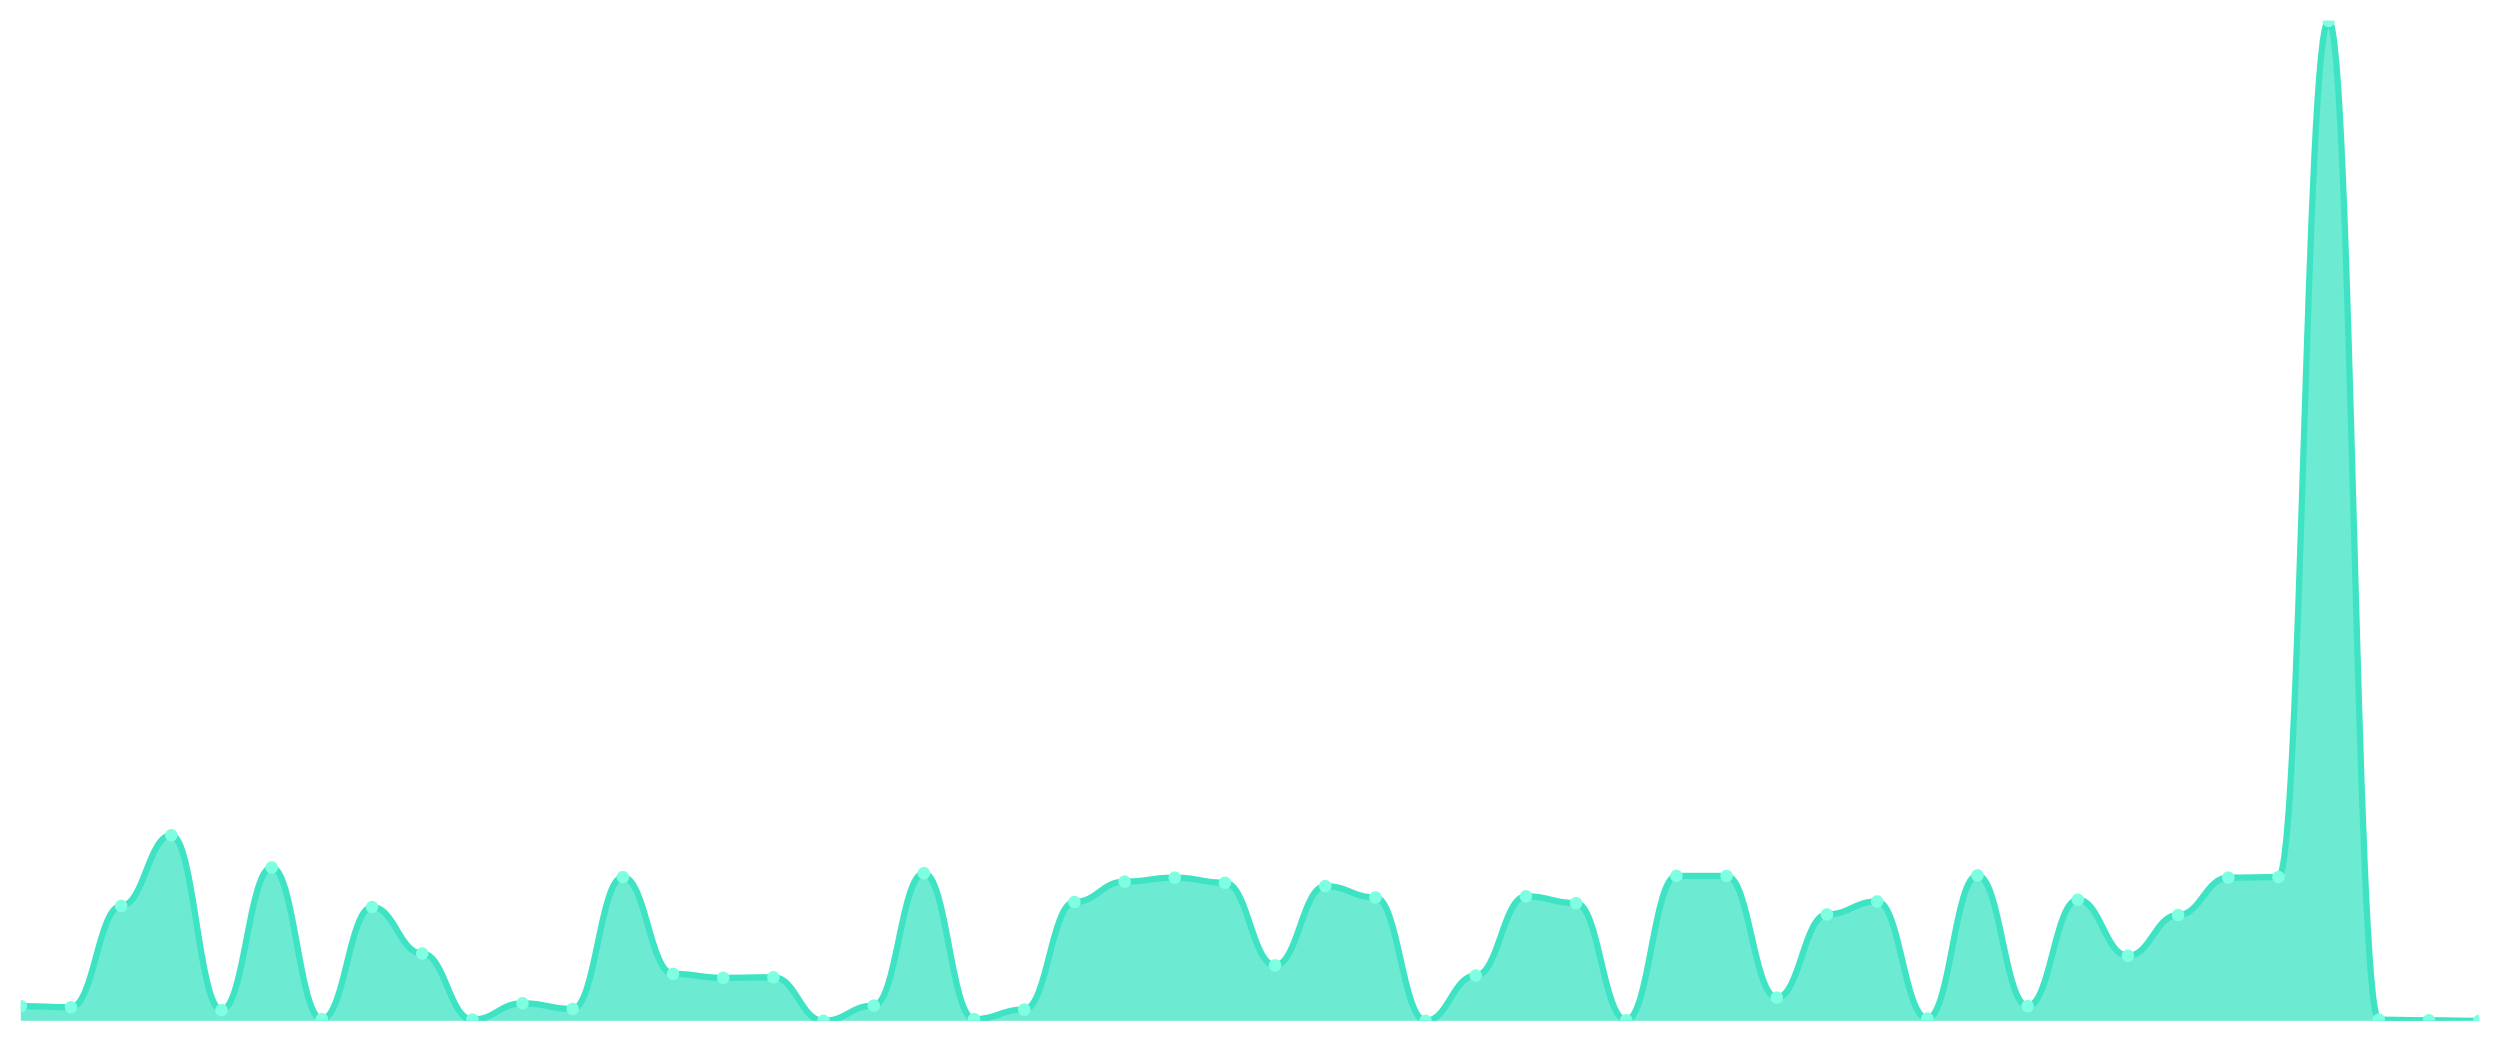
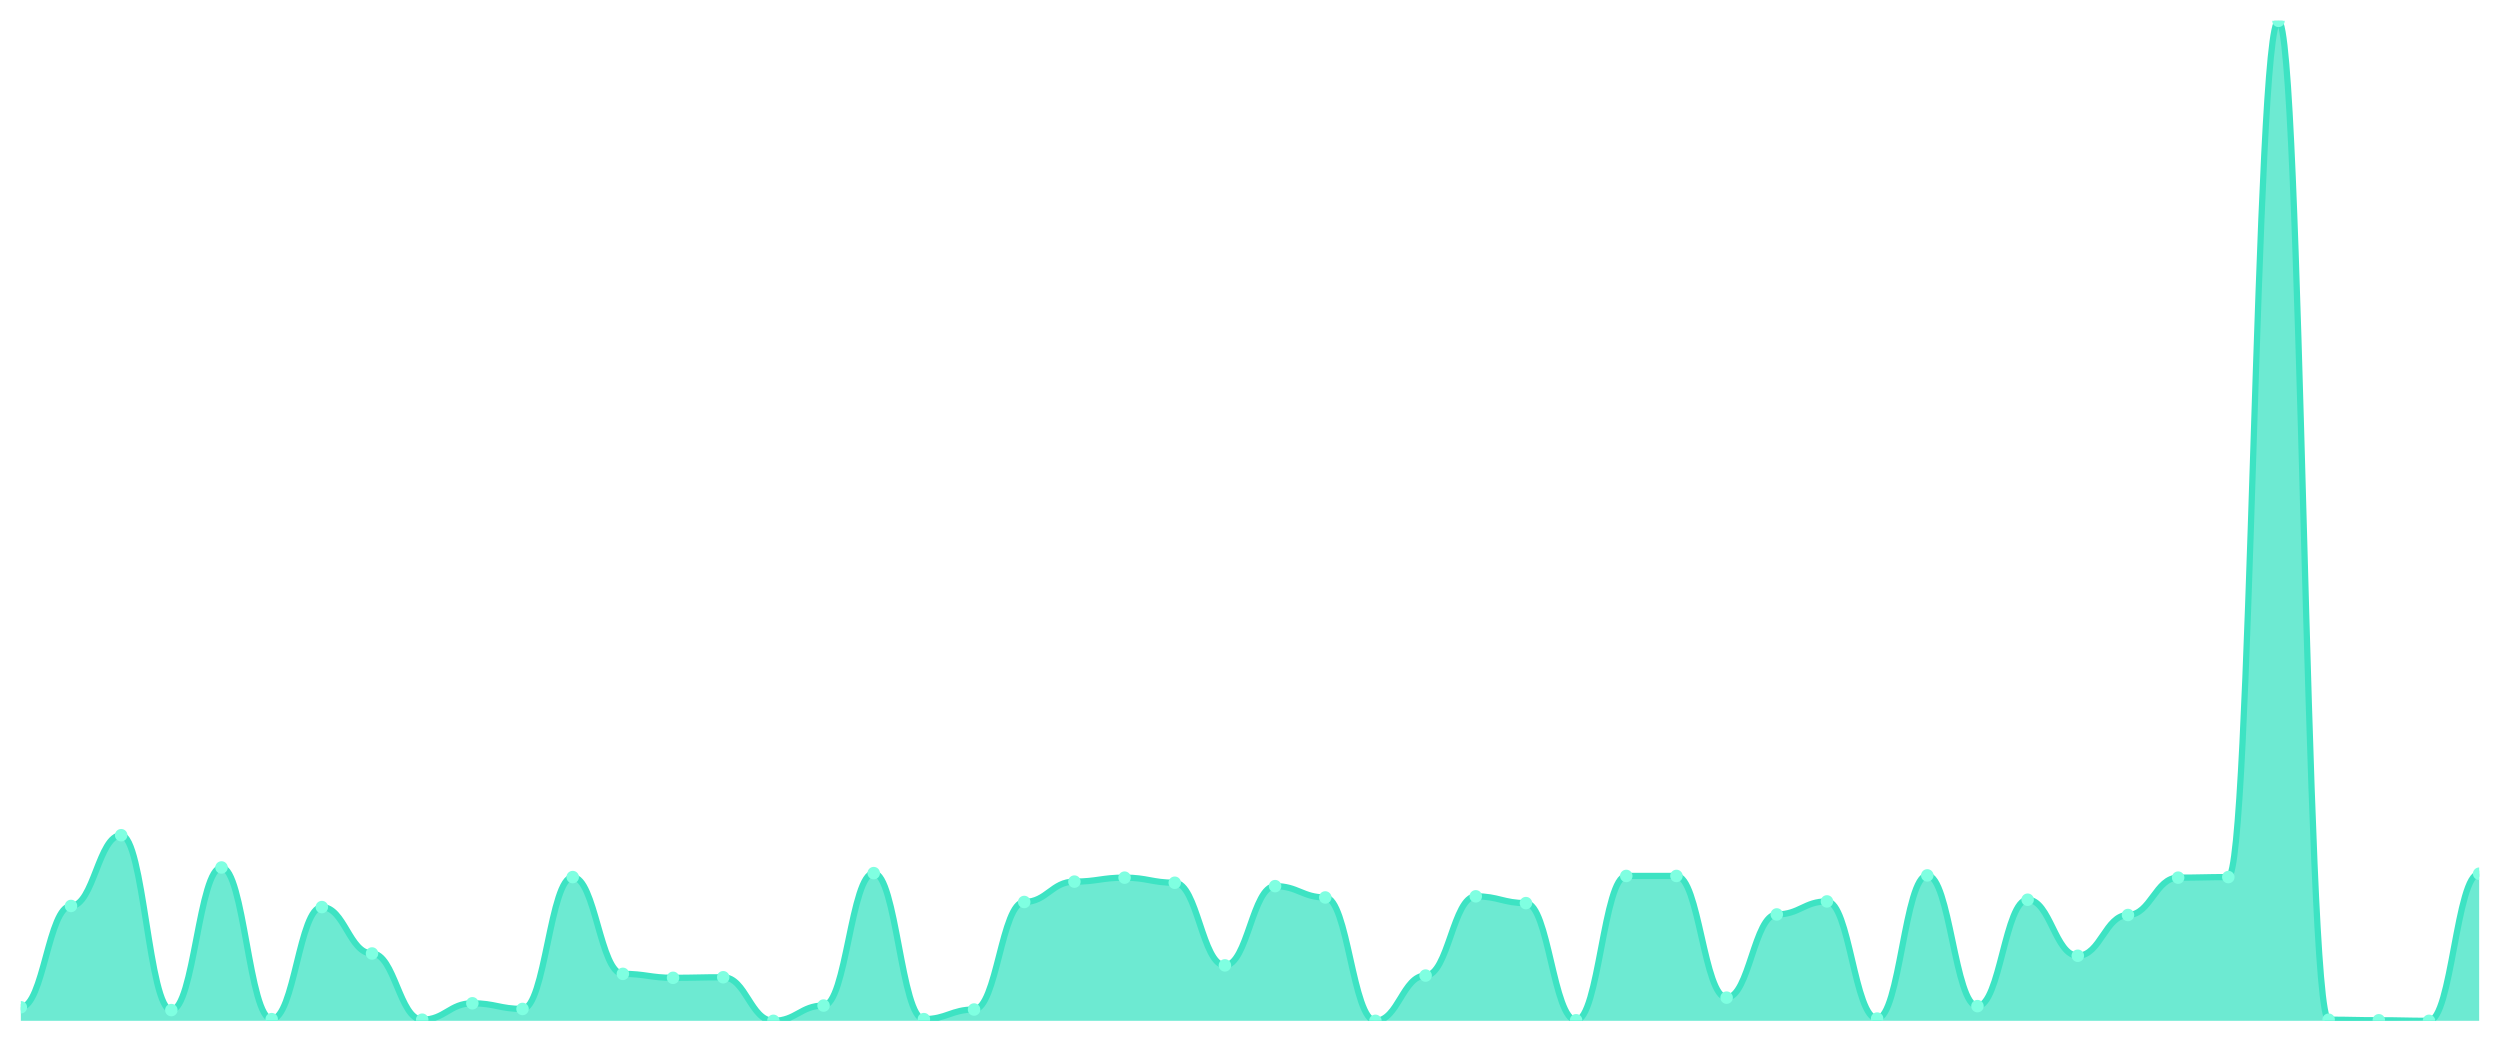
<svg xmlns="http://www.w3.org/2000/svg" viewBox="0 0 1200 500" width="1200" height="500">
  <defs>
    <clipPath id="c">
      <rect x="10" y="10" width="1180" height="480" />
    </clipPath>
  </defs>
  <rect width="1200" height="500" fill="none" />
  <g clip-path="url(#c)">
-     <path d="M 10,490 L 10,482.937 C 20.837,482.937 23.245,483.48 34.082,483.48 C 44.918,483.48 47.327,434.856 58.163,434.856 C 69,434.856 71.408,400.9 82.245,400.9 C 93.082,400.9 95.49,484.839 106.327,484.839 C 117.163,484.839 119.571,416.384 130.408,416.384 C 141.245,416.384 143.653,489.185 154.49,489.185 C 165.327,489.185 167.735,435.399 178.571,435.399 C 189.408,435.399 191.816,457.674 202.653,457.674 C 213.49,457.674 215.898,489.457 226.735,489.457 C 237.571,489.457 239.98,481.579 250.816,481.579 C 261.653,481.579 264.061,484.295 274.898,484.295 C 285.735,484.295 288.143,421.002 298.98,421.002 C 309.816,421.002 312.224,467.453 323.061,467.453 C 333.898,467.453 336.306,469.355 347.143,469.355 C 357.98,469.355 360.388,469.083 371.224,469.083 C 382.061,469.083 384.469,490 395.306,490 C 406.143,490 408.551,482.666 419.388,482.666 C 430.224,482.666 432.633,419.1 443.469,419.1 C 454.306,419.1 456.714,489.185 467.551,489.185 C 478.388,489.185 480.796,484.567 491.633,484.567 C 502.469,484.567 504.878,432.954 515.714,432.954 C 526.551,432.954 528.959,423.175 539.796,423.175 C 550.633,423.175 553.041,421.273 563.878,421.273 C 574.714,421.273 577.122,423.718 587.959,423.718 C 598.796,423.718 601.204,463.379 612.041,463.379 C 622.878,463.379 625.286,425.348 636.122,425.348 C 646.959,425.348 649.367,430.781 660.204,430.781 C 671.041,430.781 673.449,490 684.286,490 C 695.122,490 697.531,468.268 708.367,468.268 C 719.204,468.268 721.612,430.238 732.449,430.238 C 743.286,430.238 745.694,433.497 756.531,433.497 C 767.367,433.497 769.776,489.728 780.612,489.728 C 791.449,489.728 793.857,420.458 804.694,420.458 C 815.531,420.458 817.939,420.458 828.776,420.458 C 839.612,420.458 842.02,478.862 852.857,478.862 C 863.694,478.862 866.102,438.93 876.939,438.93 C 887.776,438.93 890.184,432.683 901.02,432.683 C 911.857,432.683 914.265,488.913 925.102,488.913 C 935.939,488.913 938.347,420.187 949.184,420.187 C 960.02,420.187 962.429,482.937 973.265,482.937 C 984.102,482.937 986.51,431.868 997.347,431.868 C 1008.184,431.868 1010.592,458.761 1021.429,458.761 C 1032.265,458.761 1034.673,439.202 1045.51,439.202 C 1056.347,439.202 1058.755,421.273 1069.592,421.273 C 1080.429,421.273 1082.837,421.002 1093.673,421.002 C 1104.51,421.002 1106.918,10 1117.755,10 C 1128.592,10 1131,489.457 1141.837,489.457 C 1152.673,489.457 1155.082,489.728 1165.918,489.728 C 1176.755,489.728 1179.163,490 1190,490 L 1190,490 Z" fill="rgba(61,227,195,0.75)" />
-     <path d="M 10,482.937 C 20.837,482.937 23.245,483.48 34.082,483.48 C 44.918,483.48 47.327,434.856 58.163,434.856 C 69,434.856 71.408,400.9 82.245,400.9 C 93.082,400.9 95.49,484.839 106.327,484.839 C 117.163,484.839 119.571,416.384 130.408,416.384 C 141.245,416.384 143.653,489.185 154.49,489.185 C 165.327,489.185 167.735,435.399 178.571,435.399 C 189.408,435.399 191.816,457.674 202.653,457.674 C 213.49,457.674 215.898,489.457 226.735,489.457 C 237.571,489.457 239.98,481.579 250.816,481.579 C 261.653,481.579 264.061,484.295 274.898,484.295 C 285.735,484.295 288.143,421.002 298.98,421.002 C 309.816,421.002 312.224,467.453 323.061,467.453 C 333.898,467.453 336.306,469.355 347.143,469.355 C 357.98,469.355 360.388,469.083 371.224,469.083 C 382.061,469.083 384.469,490 395.306,490 C 406.143,490 408.551,482.666 419.388,482.666 C 430.224,482.666 432.633,419.1 443.469,419.1 C 454.306,419.1 456.714,489.185 467.551,489.185 C 478.388,489.185 480.796,484.567 491.633,484.567 C 502.469,484.567 504.878,432.954 515.714,432.954 C 526.551,432.954 528.959,423.175 539.796,423.175 C 550.633,423.175 553.041,421.273 563.878,421.273 C 574.714,421.273 577.122,423.718 587.959,423.718 C 598.796,423.718 601.204,463.379 612.041,463.379 C 622.878,463.379 625.286,425.348 636.122,425.348 C 646.959,425.348 649.367,430.781 660.204,430.781 C 671.041,430.781 673.449,490 684.286,490 C 695.122,490 697.531,468.268 708.367,468.268 C 719.204,468.268 721.612,430.238 732.449,430.238 C 743.286,430.238 745.694,433.497 756.531,433.497 C 767.367,433.497 769.776,489.728 780.612,489.728 C 791.449,489.728 793.857,420.458 804.694,420.458 C 815.531,420.458 817.939,420.458 828.776,420.458 C 839.612,420.458 842.02,478.862 852.857,478.862 C 863.694,478.862 866.102,438.93 876.939,438.93 C 887.776,438.93 890.184,432.683 901.02,432.683 C 911.857,432.683 914.265,488.913 925.102,488.913 C 935.939,488.913 938.347,420.187 949.184,420.187 C 960.02,420.187 962.429,482.937 973.265,482.937 C 984.102,482.937 986.51,431.868 997.347,431.868 C 1008.184,431.868 1010.592,458.761 1021.429,458.761 C 1032.265,458.761 1034.673,439.202 1045.51,439.202 C 1056.347,439.202 1058.755,421.273 1069.592,421.273 C 1080.429,421.273 1082.837,421.002 1093.673,421.002 C 1104.51,421.002 1106.918,10 1117.755,10 C 1128.592,10 1131,489.457 1141.837,489.457 C 1152.673,489.457 1155.082,489.728 1165.918,489.728 C 1176.755,489.728 1179.163,490 1190,490" fill="none" stroke="#3de3c3" stroke-width="3" stroke-linecap="round" stroke-linejoin="round" />
-     <circle cx="10" cy="482.937" r="3" fill="#7fffe1" />
-     <circle cx="34.082" cy="483.48" r="3" fill="#7fffe1" />
-     <circle cx="58.163" cy="434.856" r="3" fill="#7fffe1" />
-     <circle cx="82.245" cy="400.9" r="3" fill="#7fffe1" />
-     <circle cx="106.327" cy="484.839" r="3" fill="#7fffe1" />
-     <circle cx="130.408" cy="416.384" r="3" fill="#7fffe1" />
-     <circle cx="154.49" cy="489.185" r="3" fill="#7fffe1" />
-     <circle cx="178.571" cy="435.399" r="3" fill="#7fffe1" />
-     <circle cx="202.653" cy="457.674" r="3" fill="#7fffe1" />
-     <circle cx="226.735" cy="489.457" r="3" fill="#7fffe1" />
-     <circle cx="250.816" cy="481.579" r="3" fill="#7fffe1" />
-     <circle cx="274.898" cy="484.295" r="3" fill="#7fffe1" />
-     <circle cx="298.98" cy="421.002" r="3" fill="#7fffe1" />
-     <circle cx="323.061" cy="467.453" r="3" fill="#7fffe1" />
-     <circle cx="347.143" cy="469.355" r="3" fill="#7fffe1" />
-     <circle cx="371.224" cy="469.083" r="3" fill="#7fffe1" />
-     <circle cx="395.306" cy="490" r="3" fill="#7fffe1" />
-     <circle cx="419.388" cy="482.666" r="3" fill="#7fffe1" />
-     <circle cx="443.469" cy="419.1" r="3" fill="#7fffe1" />
-     <circle cx="467.551" cy="489.185" r="3" fill="#7fffe1" />
-     <circle cx="491.633" cy="484.567" r="3" fill="#7fffe1" />
-     <circle cx="515.714" cy="432.954" r="3" fill="#7fffe1" />
-     <circle cx="539.796" cy="423.175" r="3" fill="#7fffe1" />
-     <circle cx="563.878" cy="421.273" r="3" fill="#7fffe1" />
-     <circle cx="587.959" cy="423.718" r="3" fill="#7fffe1" />
-     <circle cx="612.041" cy="463.379" r="3" fill="#7fffe1" />
-     <circle cx="636.122" cy="425.348" r="3" fill="#7fffe1" />
-     <circle cx="660.204" cy="430.781" r="3" fill="#7fffe1" />
-     <circle cx="684.286" cy="490" r="3" fill="#7fffe1" />
-     <circle cx="708.367" cy="468.268" r="3" fill="#7fffe1" />
-     <circle cx="732.449" cy="430.238" r="3" fill="#7fffe1" />
-     <circle cx="756.531" cy="433.497" r="3" fill="#7fffe1" />
-     <circle cx="780.612" cy="489.728" r="3" fill="#7fffe1" />
+     <path d="M 10,490 L 10,483.48 C 20.837,483.48 23.245,434.856 34.082,434.856 C 44.918,434.856 47.327,400.9 58.163,400.9 C 69,400.9 71.408,484.839 82.245,484.839 C 93.082,484.839 95.49,416.384 106.327,416.384 C 117.163,416.384 119.571,489.185 130.408,489.185 C 141.245,489.185 143.653,435.399 154.49,435.399 C 165.327,435.399 167.735,457.674 178.571,457.674 C 189.408,457.674 191.816,489.457 202.653,489.457 C 213.49,489.457 215.898,481.579 226.735,481.579 C 237.571,481.579 239.98,484.295 250.816,484.295 C 261.653,484.295 264.061,421.002 274.898,421.002 C 285.735,421.002 288.143,467.453 298.98,467.453 C 309.816,467.453 312.224,469.355 323.061,469.355 C 333.898,469.355 336.306,469.083 347.143,469.083 C 357.98,469.083 360.388,490 371.224,490 C 382.061,490 384.469,482.666 395.306,482.666 C 406.143,482.666 408.551,419.1 419.388,419.1 C 430.224,419.1 432.633,489.185 443.469,489.185 C 454.306,489.185 456.714,484.567 467.551,484.567 C 478.388,484.567 480.796,432.954 491.633,432.954 C 502.469,432.954 504.878,423.175 515.714,423.175 C 526.551,423.175 528.959,421.273 539.796,421.273 C 550.633,421.273 553.041,423.718 563.878,423.718 C 574.714,423.718 577.122,463.379 587.959,463.379 C 598.796,463.379 601.204,425.348 612.041,425.348 C 622.878,425.348 625.286,430.781 636.122,430.781 C 646.959,430.781 649.367,490 660.204,490 C 671.041,490 673.449,468.268 684.286,468.268 C 695.122,468.268 697.531,430.238 708.367,430.238 C 719.204,430.238 721.612,433.497 732.449,433.497 C 743.286,433.497 745.694,489.728 756.531,489.728 C 767.367,489.728 769.776,420.458 780.612,420.458 C 791.449,420.458 793.857,420.458 804.694,420.458 C 815.531,420.458 817.939,478.862 828.776,478.862 C 839.612,478.862 842.02,438.93 852.857,438.93 C 863.694,438.93 866.102,432.683 876.939,432.683 C 887.776,432.683 890.184,488.913 901.02,488.913 C 911.857,488.913 914.265,420.187 925.102,420.187 C 935.939,420.187 938.347,482.937 949.184,482.937 C 960.02,482.937 962.429,431.868 973.265,431.868 C 984.102,431.868 986.51,458.761 997.347,458.761 C 1008.184,458.761 1010.592,439.202 1021.429,439.202 C 1032.265,439.202 1034.673,421.273 1045.51,421.273 C 1056.347,421.273 1058.755,421.002 1069.592,421.002 C 1080.429,421.002 1082.837,10 1093.673,10 C 1104.51,10 1106.918,489.457 1117.755,489.457 C 1128.592,489.457 1131,489.728 1141.837,489.728 C 1152.673,489.728 1155.082,490 1165.918,490 C 1176.755,490 1179.163,419.372 1190,419.372 L 1190,490 Z" fill="rgba(61,227,195,0.75)" />
+     <path d="M 10,483.48 C 20.837,483.48 23.245,434.856 34.082,434.856 C 44.918,434.856 47.327,400.9 58.163,400.9 C 69,400.9 71.408,484.839 82.245,484.839 C 93.082,484.839 95.49,416.384 106.327,416.384 C 117.163,416.384 119.571,489.185 130.408,489.185 C 141.245,489.185 143.653,435.399 154.49,435.399 C 165.327,435.399 167.735,457.674 178.571,457.674 C 189.408,457.674 191.816,489.457 202.653,489.457 C 213.49,489.457 215.898,481.579 226.735,481.579 C 237.571,481.579 239.98,484.295 250.816,484.295 C 261.653,484.295 264.061,421.002 274.898,421.002 C 285.735,421.002 288.143,467.453 298.98,467.453 C 309.816,467.453 312.224,469.355 323.061,469.355 C 333.898,469.355 336.306,469.083 347.143,469.083 C 357.98,469.083 360.388,490 371.224,490 C 382.061,490 384.469,482.666 395.306,482.666 C 406.143,482.666 408.551,419.1 419.388,419.1 C 430.224,419.1 432.633,489.185 443.469,489.185 C 454.306,489.185 456.714,484.567 467.551,484.567 C 478.388,484.567 480.796,432.954 491.633,432.954 C 502.469,432.954 504.878,423.175 515.714,423.175 C 526.551,423.175 528.959,421.273 539.796,421.273 C 550.633,421.273 553.041,423.718 563.878,423.718 C 574.714,423.718 577.122,463.379 587.959,463.379 C 598.796,463.379 601.204,425.348 612.041,425.348 C 622.878,425.348 625.286,430.781 636.122,430.781 C 646.959,430.781 649.367,490 660.204,490 C 671.041,490 673.449,468.268 684.286,468.268 C 695.122,468.268 697.531,430.238 708.367,430.238 C 719.204,430.238 721.612,433.497 732.449,433.497 C 743.286,433.497 745.694,489.728 756.531,489.728 C 767.367,489.728 769.776,420.458 780.612,420.458 C 791.449,420.458 793.857,420.458 804.694,420.458 C 815.531,420.458 817.939,478.862 828.776,478.862 C 839.612,478.862 842.02,438.93 852.857,438.93 C 863.694,438.93 866.102,432.683 876.939,432.683 C 887.776,432.683 890.184,488.913 901.02,488.913 C 911.857,488.913 914.265,420.187 925.102,420.187 C 935.939,420.187 938.347,482.937 949.184,482.937 C 960.02,482.937 962.429,431.868 973.265,431.868 C 984.102,431.868 986.51,458.761 997.347,458.761 C 1008.184,458.761 1010.592,439.202 1021.429,439.202 C 1032.265,439.202 1034.673,421.273 1045.51,421.273 C 1056.347,421.273 1058.755,421.002 1069.592,421.002 C 1080.429,421.002 1082.837,10 1093.673,10 C 1104.51,10 1106.918,489.457 1117.755,489.457 C 1128.592,489.457 1131,489.728 1141.837,489.728 C 1152.673,489.728 1155.082,490 1165.918,490 C 1176.755,490 1179.163,419.372 1190,419.372" fill="none" stroke="#3de3c3" stroke-width="3" stroke-linecap="round" stroke-linejoin="round" />
+     <circle cx="10" cy="483.48" r="3" fill="#7fffe1" />
+     <circle cx="34.082" cy="434.856" r="3" fill="#7fffe1" />
+     <circle cx="58.163" cy="400.9" r="3" fill="#7fffe1" />
+     <circle cx="82.245" cy="484.839" r="3" fill="#7fffe1" />
+     <circle cx="106.327" cy="416.384" r="3" fill="#7fffe1" />
+     <circle cx="130.408" cy="489.185" r="3" fill="#7fffe1" />
+     <circle cx="154.49" cy="435.399" r="3" fill="#7fffe1" />
+     <circle cx="178.571" cy="457.674" r="3" fill="#7fffe1" />
+     <circle cx="202.653" cy="489.457" r="3" fill="#7fffe1" />
+     <circle cx="226.735" cy="481.579" r="3" fill="#7fffe1" />
+     <circle cx="250.816" cy="484.295" r="3" fill="#7fffe1" />
+     <circle cx="274.898" cy="421.002" r="3" fill="#7fffe1" />
+     <circle cx="298.98" cy="467.453" r="3" fill="#7fffe1" />
+     <circle cx="323.061" cy="469.355" r="3" fill="#7fffe1" />
+     <circle cx="347.143" cy="469.083" r="3" fill="#7fffe1" />
+     <circle cx="371.224" cy="490" r="3" fill="#7fffe1" />
+     <circle cx="395.306" cy="482.666" r="3" fill="#7fffe1" />
+     <circle cx="419.388" cy="419.1" r="3" fill="#7fffe1" />
+     <circle cx="443.469" cy="489.185" r="3" fill="#7fffe1" />
+     <circle cx="467.551" cy="484.567" r="3" fill="#7fffe1" />
+     <circle cx="491.633" cy="432.954" r="3" fill="#7fffe1" />
+     <circle cx="515.714" cy="423.175" r="3" fill="#7fffe1" />
+     <circle cx="539.796" cy="421.273" r="3" fill="#7fffe1" />
+     <circle cx="563.878" cy="423.718" r="3" fill="#7fffe1" />
+     <circle cx="587.959" cy="463.379" r="3" fill="#7fffe1" />
+     <circle cx="612.041" cy="425.348" r="3" fill="#7fffe1" />
+     <circle cx="636.122" cy="430.781" r="3" fill="#7fffe1" />
+     <circle cx="660.204" cy="490" r="3" fill="#7fffe1" />
+     <circle cx="684.286" cy="468.268" r="3" fill="#7fffe1" />
+     <circle cx="708.367" cy="430.238" r="3" fill="#7fffe1" />
+     <circle cx="732.449" cy="433.497" r="3" fill="#7fffe1" />
+     <circle cx="756.531" cy="489.728" r="3" fill="#7fffe1" />
+     <circle cx="780.612" cy="420.458" r="3" fill="#7fffe1" />
    <circle cx="804.694" cy="420.458" r="3" fill="#7fffe1" />
-     <circle cx="828.776" cy="420.458" r="3" fill="#7fffe1" />
-     <circle cx="852.857" cy="478.862" r="3" fill="#7fffe1" />
-     <circle cx="876.939" cy="438.93" r="3" fill="#7fffe1" />
-     <circle cx="901.02" cy="432.683" r="3" fill="#7fffe1" />
-     <circle cx="925.102" cy="488.913" r="3" fill="#7fffe1" />
-     <circle cx="949.184" cy="420.187" r="3" fill="#7fffe1" />
-     <circle cx="973.265" cy="482.937" r="3" fill="#7fffe1" />
-     <circle cx="997.347" cy="431.868" r="3" fill="#7fffe1" />
-     <circle cx="1021.429" cy="458.761" r="3" fill="#7fffe1" />
-     <circle cx="1045.51" cy="439.202" r="3" fill="#7fffe1" />
-     <circle cx="1069.592" cy="421.273" r="3" fill="#7fffe1" />
-     <circle cx="1093.673" cy="421.002" r="3" fill="#7fffe1" />
-     <circle cx="1117.755" cy="10" r="3" fill="#7fffe1" />
-     <circle cx="1141.837" cy="489.457" r="3" fill="#7fffe1" />
-     <circle cx="1165.918" cy="489.728" r="3" fill="#7fffe1" />
-     <circle cx="1190" cy="490" r="3" fill="#7fffe1" />
+     <circle cx="828.776" cy="478.862" r="3" fill="#7fffe1" />
+     <circle cx="852.857" cy="438.93" r="3" fill="#7fffe1" />
+     <circle cx="876.939" cy="432.683" r="3" fill="#7fffe1" />
+     <circle cx="901.02" cy="488.913" r="3" fill="#7fffe1" />
+     <circle cx="925.102" cy="420.187" r="3" fill="#7fffe1" />
+     <circle cx="949.184" cy="482.937" r="3" fill="#7fffe1" />
+     <circle cx="973.265" cy="431.868" r="3" fill="#7fffe1" />
+     <circle cx="997.347" cy="458.761" r="3" fill="#7fffe1" />
+     <circle cx="1021.429" cy="439.202" r="3" fill="#7fffe1" />
+     <circle cx="1045.51" cy="421.273" r="3" fill="#7fffe1" />
+     <circle cx="1069.592" cy="421.002" r="3" fill="#7fffe1" />
+     <circle cx="1093.673" cy="10" r="3" fill="#7fffe1" />
+     <circle cx="1117.755" cy="489.457" r="3" fill="#7fffe1" />
+     <circle cx="1141.837" cy="489.728" r="3" fill="#7fffe1" />
+     <circle cx="1165.918" cy="490" r="3" fill="#7fffe1" />
+     <circle cx="1190" cy="419.372" r="3" fill="#7fffe1" />
  </g>
</svg>
